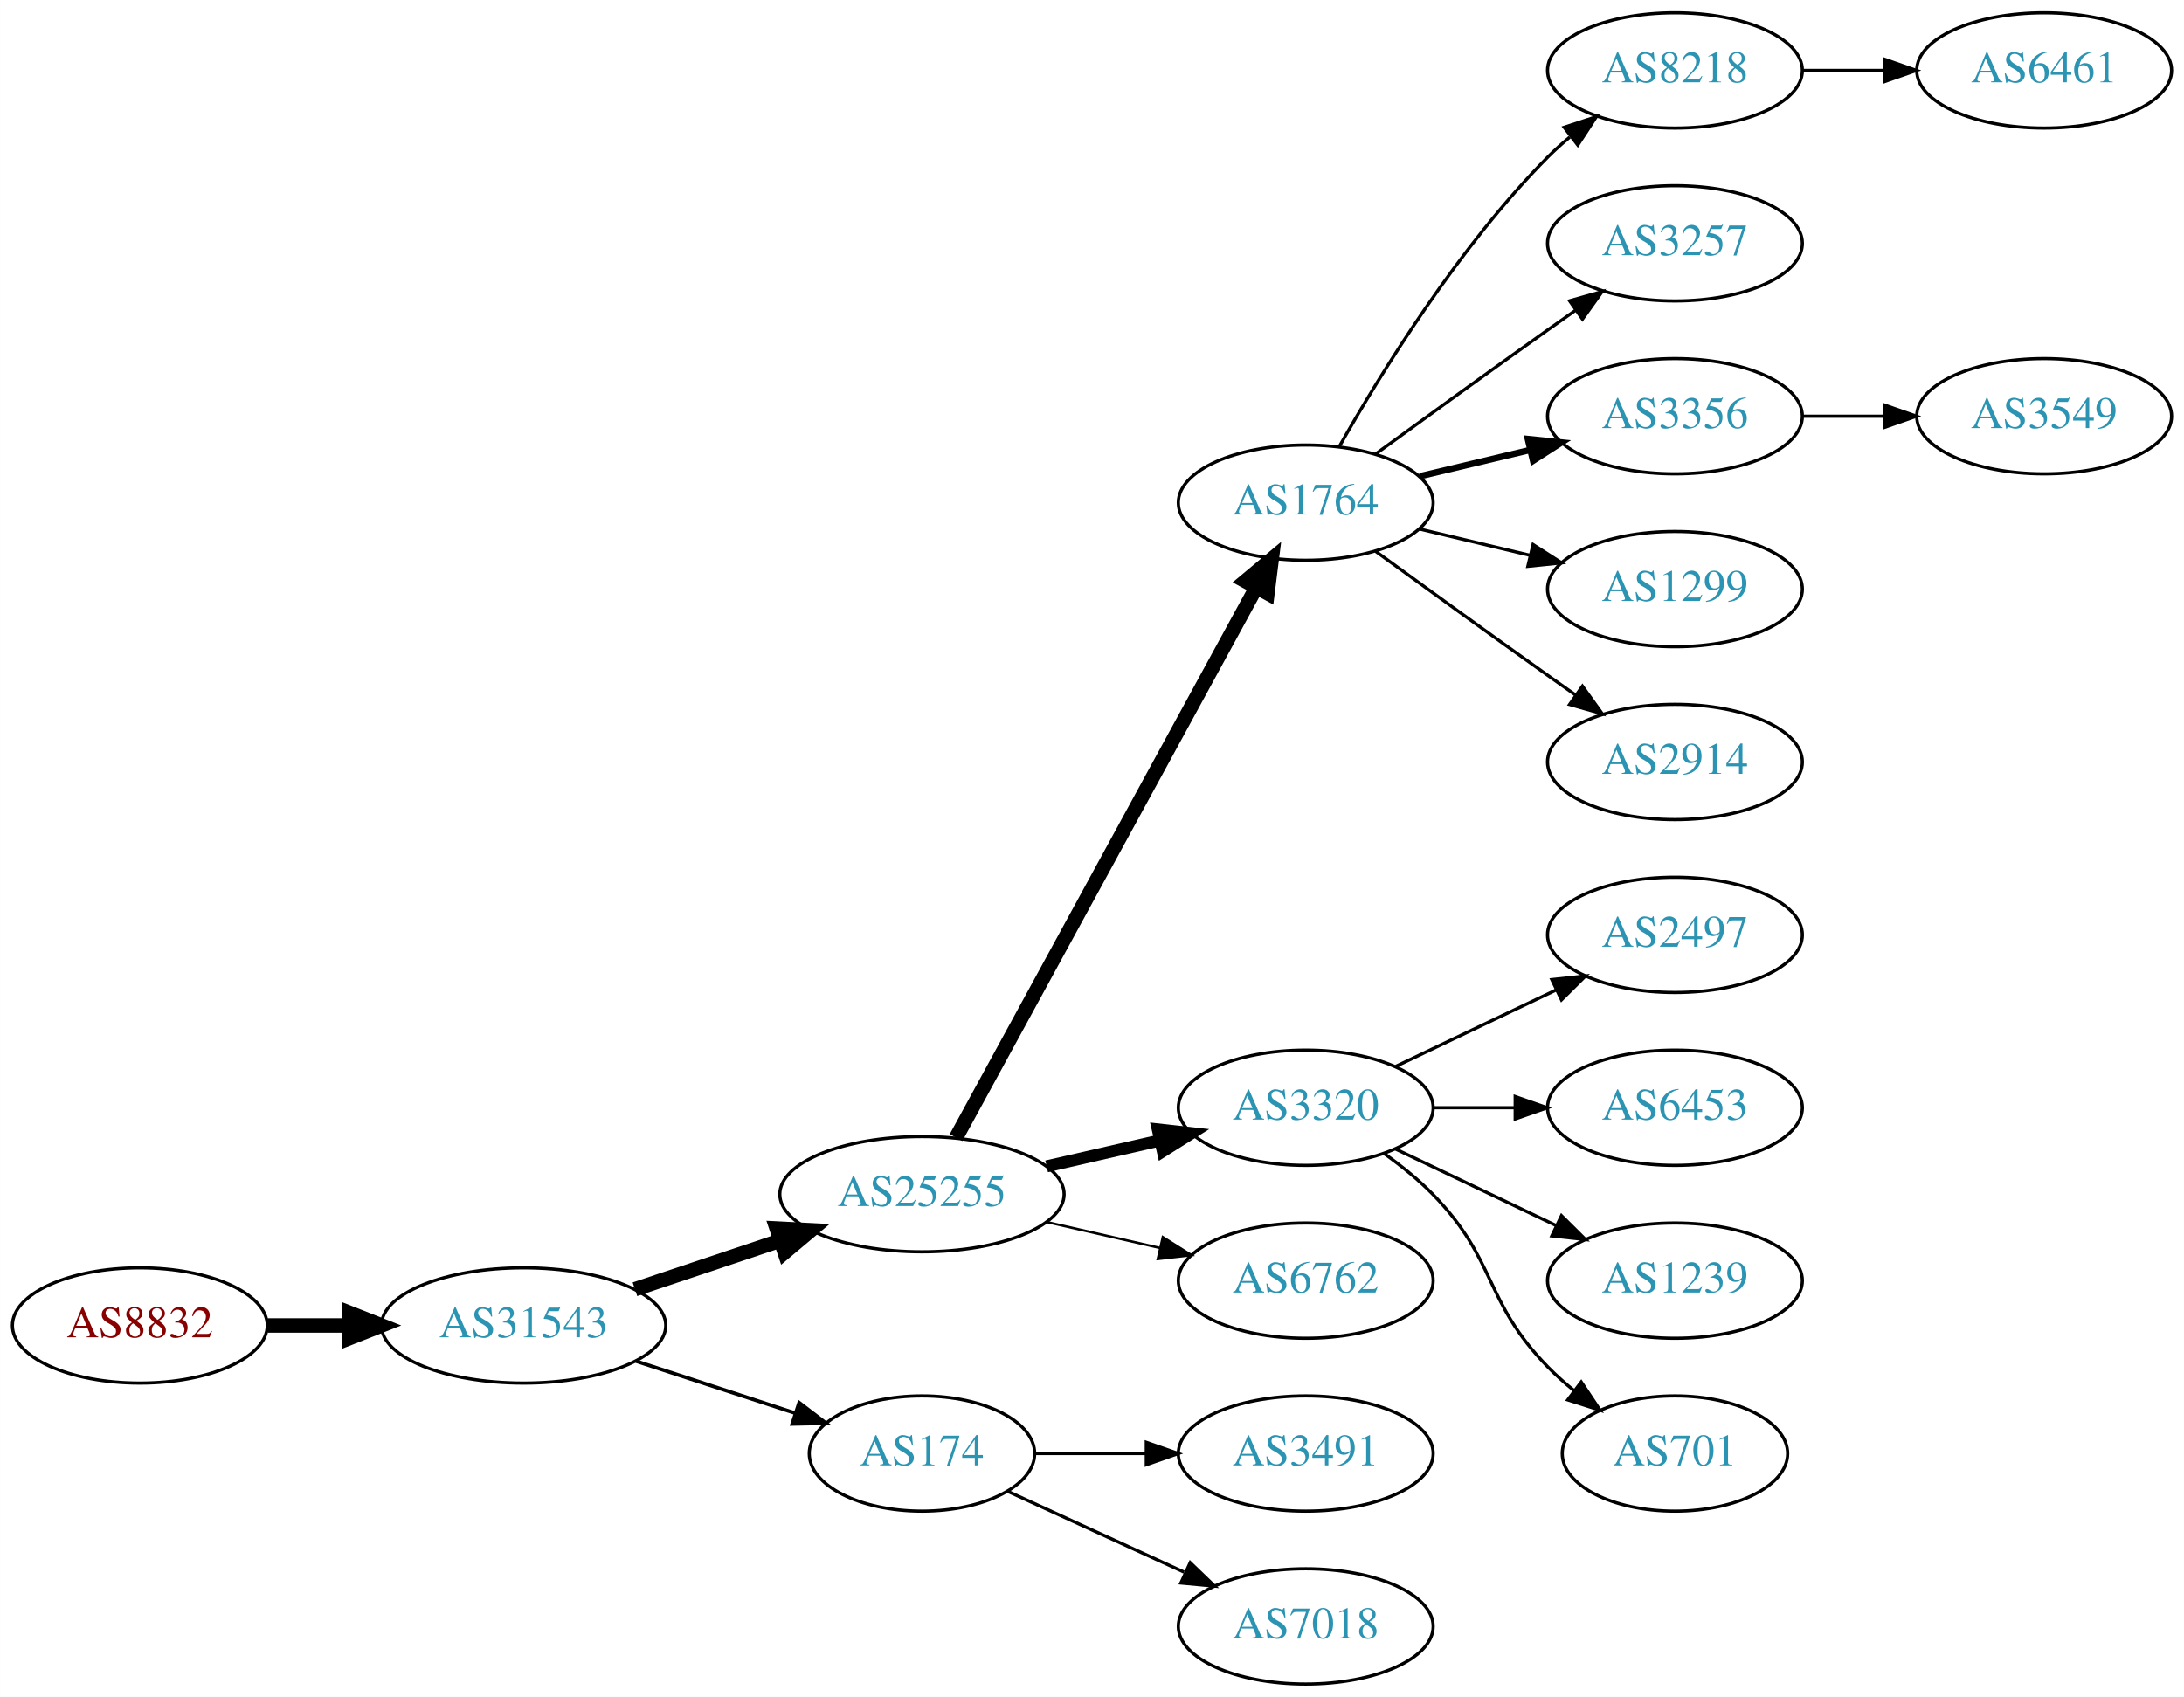
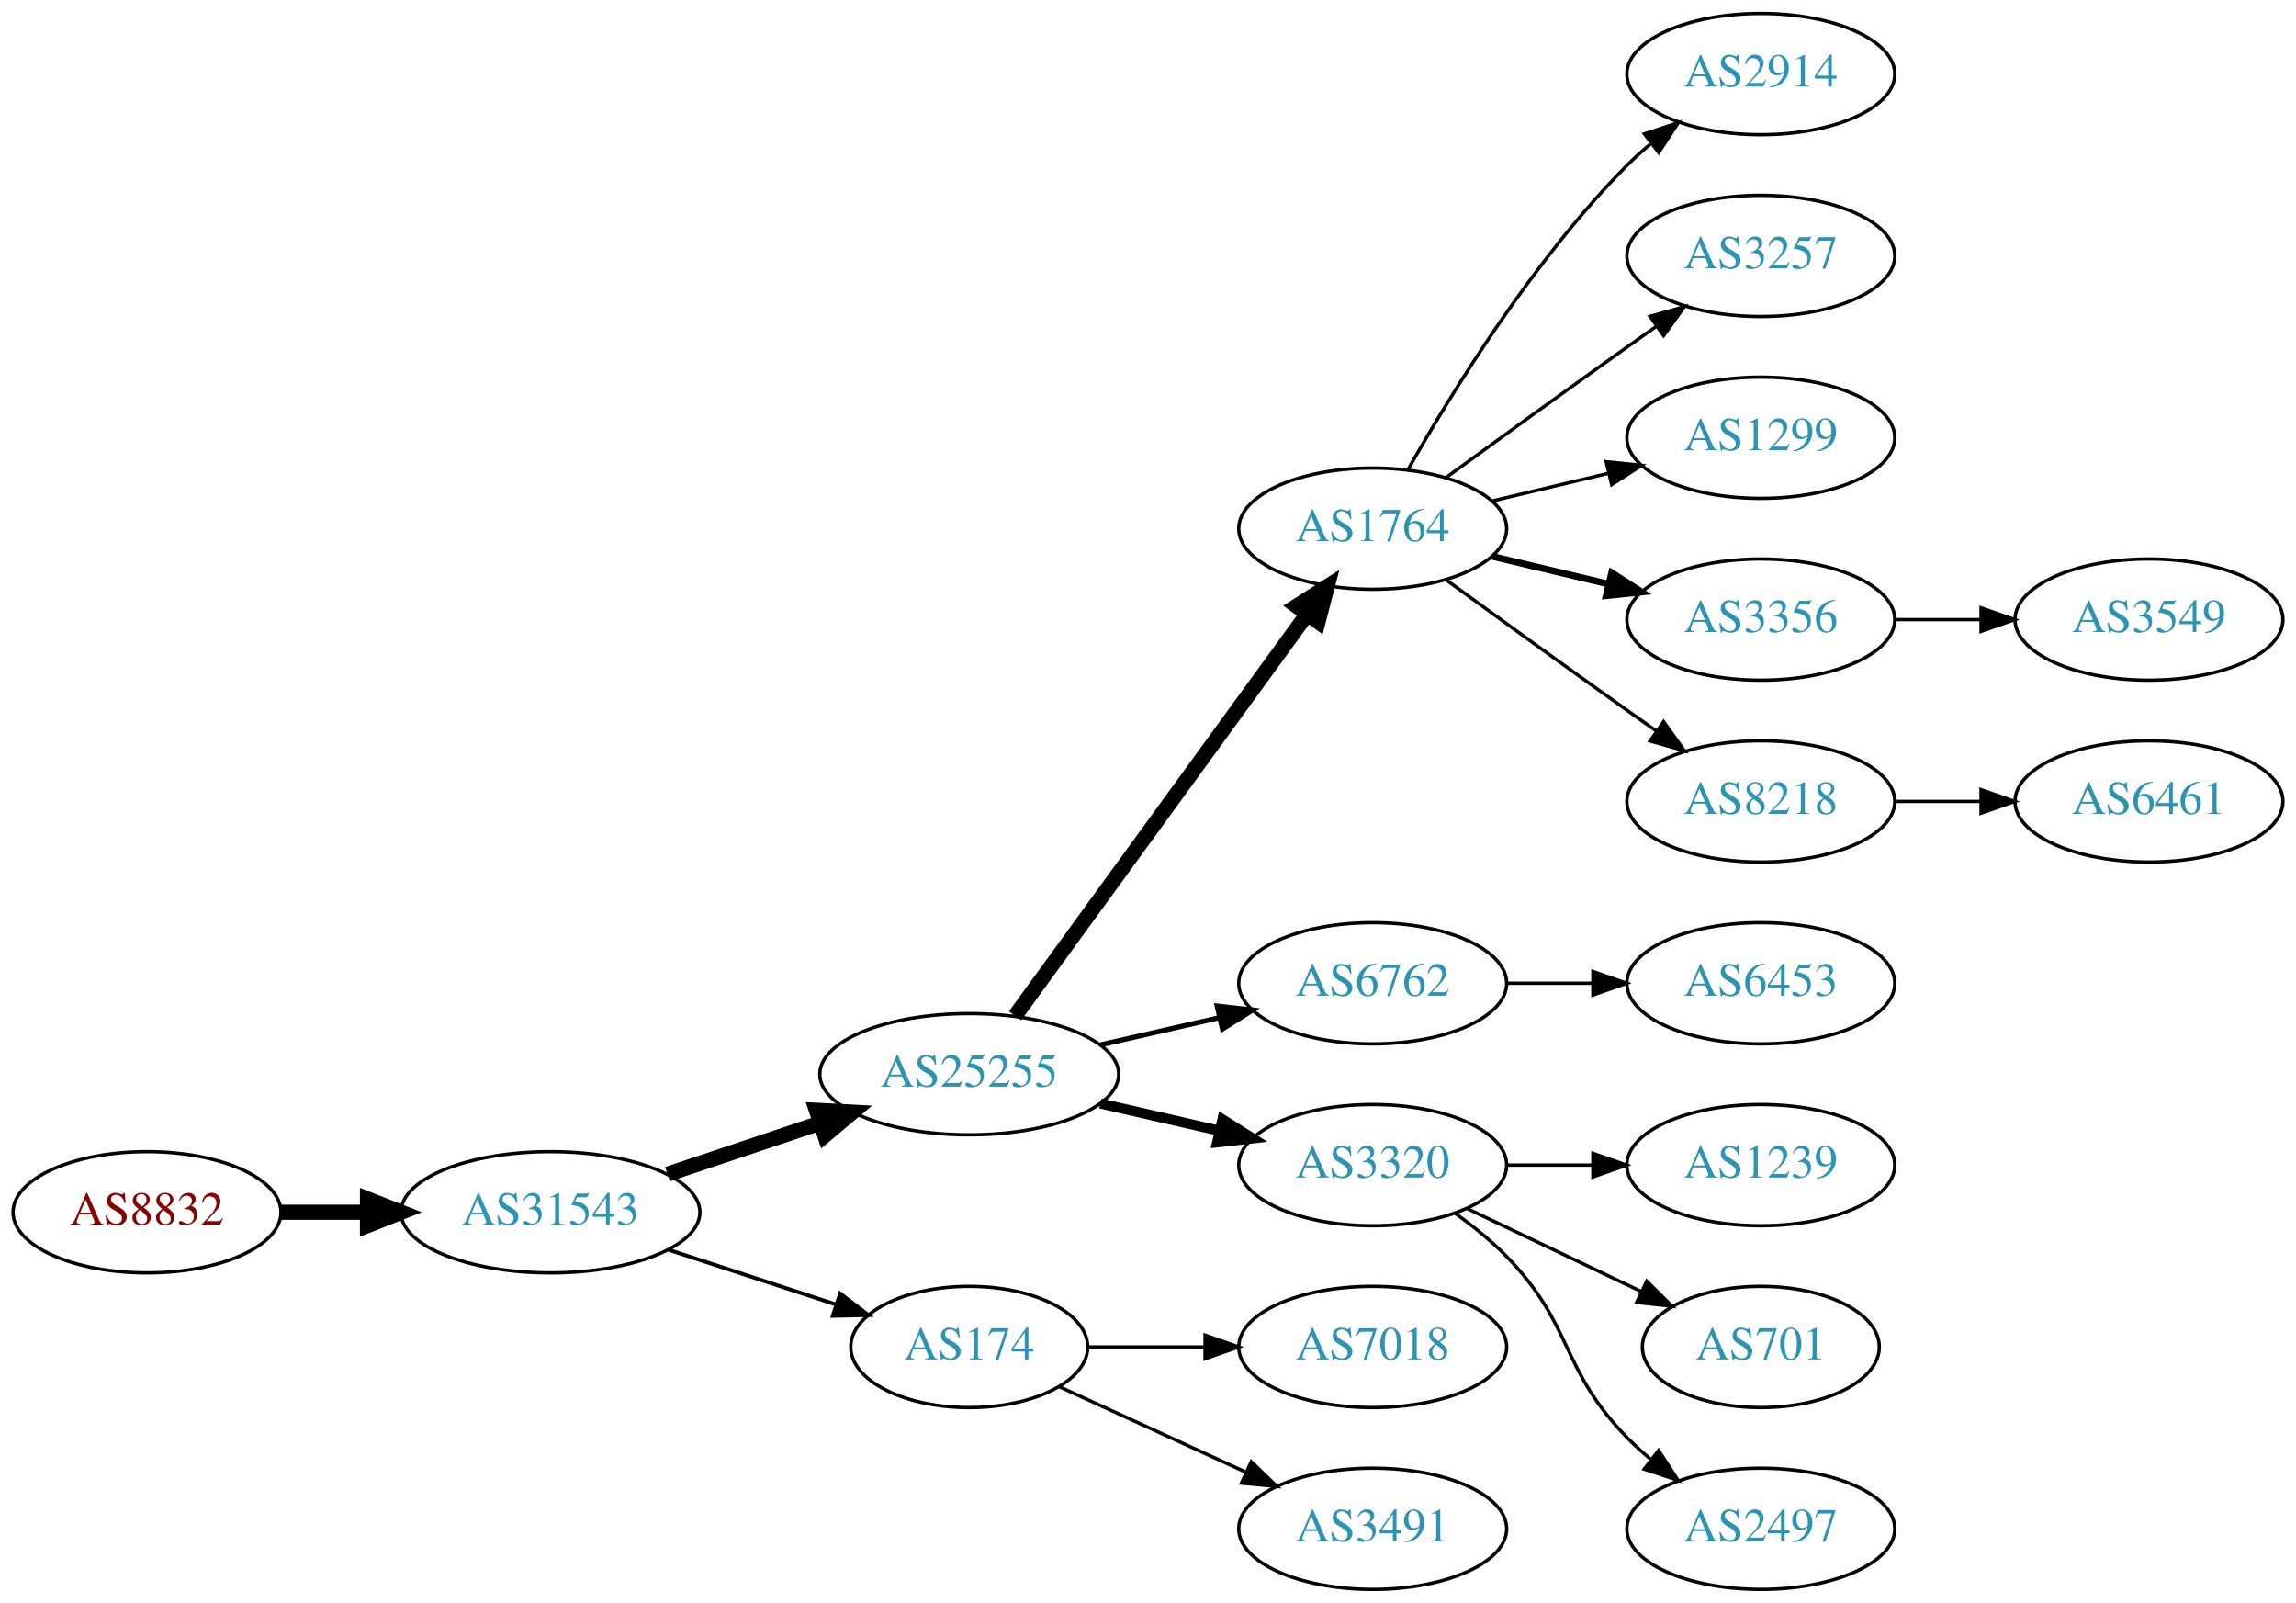
- <svg xmlns="http://www.w3.org/2000/svg" xmlns:xlink="http://www.w3.org/1999/xlink" width="682pt" height="530pt" viewBox="0.00 0.00 681.96 530.00">
-   <g id="graph0" class="graph" transform="scale(1 1) rotate(0) translate(4 526)">
-     <polygon fill="white" stroke="none" points="-4,4 -4,-526 677.956,-526 677.956,4 -4,4" />
+ <svg xmlns="http://www.w3.org/2000/svg" xmlns:xlink="http://www.w3.org/1999/xlink" width="682pt" height="476pt" viewBox="0.00 0.00 681.96 476.00">
+   <g id="graph0" class="graph" transform="scale(1 1) rotate(0) translate(4 472)">
+     <polygon fill="white" stroke="none" points="-4,4 -4,-472 677.956,-472 677.956,4 -4,4" />
    <g id="node1" class="node">
      <g id="a_node1">
        <a xlink:href="/asn/8832" xlink:title="AS8832 ~ Netvoice Data Security GmbH [AT]">
          <ellipse fill="#ffffff" stroke="black" cx="39.647" cy="-112" rx="39.794" ry="18" />
          <text text-anchor="middle" x="39.647" y="-108.3" font-family="Times,serif" font-size="14.00" fill="#880000">AS8832</text>
        </a>
      </g>
    </g>
    <g id="node2" class="node">
      <g id="a_node2">
        <a xlink:href="/asn/31543" xlink:title="AS31543 ~ myNET gmbh [AT]">
          <ellipse fill="#ffffff" stroke="black" cx="159.489" cy="-112" rx="44.393" ry="18" />
          <text text-anchor="middle" x="159.489" y="-108.3" font-family="Times,serif" font-size="14.00" fill="#2c94b3">AS31543</text>
        </a>
      </g>
    </g>
    <g id="edge1" class="edge">
      <path fill="none" stroke="black" stroke-width="4.5" d="M79.559,-112C87.662,-112 96.337,-112 104.863,-112" />
      <polygon fill="black" stroke="black" stroke-width="4.5" points="105.141,-115.938 115.141,-112 105.141,-108.063 105.141,-115.938" />
    </g>
    <g id="node3" class="node">
      <g id="a_node3">
        <a xlink:href="/asn/25255" xlink:title="AS25255 ~ ==&gt; TELE2 AUSTRIA &lt;== [AT]">
          <ellipse fill="#ffffff" stroke="black" cx="283.881" cy="-153" rx="44.393" ry="18" />
          <text text-anchor="middle" x="283.881" y="-149.3" font-family="Times,serif" font-size="14.00" fill="#2c94b3">AS25255</text>
        </a>
      </g>
    </g>
    <g id="edge2" class="edge">
      <path fill="none" stroke="black" stroke-width="4.5" d="M194.257,-123.312C208.304,-128.017 224.781,-133.537 239.692,-138.532" />
      <polygon fill="black" stroke="black" stroke-width="4.5" points="238.49,-142.282 249.223,-141.725 240.992,-134.815 238.49,-142.282" />
    </g>
    <g id="node4" class="node">
      <g id="a_node4">
        <a xlink:href="/asn/174" xlink:title="AS174 ~ Cogent Communications [US]">
          <ellipse fill="#ffffff" stroke="black" cx="283.881" cy="-72" rx="35.194" ry="18" />
          <text text-anchor="middle" x="283.881" y="-68.3" font-family="Times,serif" font-size="14.00" fill="#2c94b3">AS174</text>
        </a>
      </g>
    </g>
    <g id="edge3" class="edge">
      <path fill="none" stroke="black" stroke-width="1.125" d="M194.582,-100.858C210.046,-95.804 228.403,-89.804 244.363,-84.588" />
      <polygon fill="black" stroke="black" stroke-width="1.125" points="245.526,-87.891 253.944,-81.457 243.351,-81.237 245.526,-87.891" />
    </g>
    <g id="node5" class="node">
      <g id="a_node5">
        <a xlink:href="/asn/1764" xlink:title="AS1764 ~ NEXTLAYER-AS [AT]">
-           <ellipse fill="#ffffff" stroke="black" cx="403.724" cy="-369" rx="39.794" ry="18" />
-           <text text-anchor="middle" x="403.724" y="-365.3" font-family="Times,serif" font-size="14.00" fill="#2c94b3">AS1764</text>
+           <ellipse fill="#ffffff" stroke="black" cx="403.724" cy="-315" rx="39.794" ry="18" />
+           <text text-anchor="middle" x="403.724" y="-311.3" font-family="Times,serif" font-size="14.00" fill="#2c94b3">AS1764</text>
        </a>
      </g>
    </g>
    <g id="edge4" class="edge">
-       <path fill="none" stroke="black" stroke-width="4.5" d="M294.525,-170.676C315.206,-208.584 363.919,-297.873 388.298,-342.559" />
-       <polygon fill="black" stroke="black" stroke-width="4.5" points="384.866,-344.49 393.112,-351.383 391.779,-340.718 384.866,-344.49" />
+       <path fill="none" stroke="black" stroke-width="4.5" d="M297.492,-170.337C318.313,-198.96 359.975,-256.233 384.164,-289.486" />
+       <polygon fill="black" stroke="black" stroke-width="4.5" points="381.136,-292.017 390.203,-297.788 387.505,-287.385 381.136,-292.017" />
    </g>
    <g id="node6" class="node">
      <g id="a_node6">
-         <a xlink:href="/asn/3320" xlink:title="AS3320 ~ DTAG [DE]">
+         <a xlink:href="/asn/6762" xlink:title="AS6762 ~ TELECOM ITALIA SPARKLE S.p.A. [IT]">
          <ellipse fill="#ffffff" stroke="black" cx="403.724" cy="-180" rx="39.794" ry="18" />
-           <text text-anchor="middle" x="403.724" y="-176.3" font-family="Times,serif" font-size="14.00" fill="#2c94b3">AS3320</text>
+           <text text-anchor="middle" x="403.724" y="-176.3" font-family="Times,serif" font-size="14.00" fill="#2c94b3">AS6762</text>
        </a>
      </g>
    </g>
    <g id="edge5" class="edge">
-       <path fill="none" stroke="black" stroke-width="3.75" d="M322.816,-161.692C334.057,-164.267 346.469,-167.111 358.092,-169.774" />
-       <polygon fill="black" stroke="black" stroke-width="3.75" points="357.525,-173.235 368.054,-172.057 359.088,-166.412 357.525,-173.235" />
+       <path fill="none" stroke="black" stroke-width="1.5" d="M322.816,-161.692C334.057,-164.267 346.469,-167.111 358.092,-169.774" />
+       <polygon fill="black" stroke="black" stroke-width="1.5" points="357.525,-173.235 368.054,-172.057 359.088,-166.412 357.525,-173.235" />
    </g>
    <g id="node7" class="node">
      <g id="a_node7">
-         <a xlink:href="/asn/6762" xlink:title="AS6762 ~ TELECOM ITALIA SPARKLE S.p.A. [IT]">
+         <a xlink:href="/asn/3320" xlink:title="AS3320 ~ DTAG [DE]">
          <ellipse fill="#ffffff" stroke="black" cx="403.724" cy="-126" rx="39.794" ry="18" />
-           <text text-anchor="middle" x="403.724" y="-122.3" font-family="Times,serif" font-size="14.00" fill="#2c94b3">AS6762</text>
+           <text text-anchor="middle" x="403.724" y="-122.3" font-family="Times,serif" font-size="14.00" fill="#2c94b3">AS3320</text>
        </a>
      </g>
    </g>
    <g id="edge6" class="edge">
-       <path fill="none" stroke="black" stroke-width="0.75" d="M322.816,-144.308C334.057,-141.733 346.469,-138.889 358.092,-136.226" />
-       <polygon fill="black" stroke="black" stroke-width="0.75" points="359.088,-139.588 368.054,-133.943 357.525,-132.765 359.088,-139.588" />
-     </g>
-     <g id="node18" class="node">
-       <g id="a_node18">
-         <a xlink:href="/asn/3491" xlink:title="AS3491 ~ PCCW Global, Inc. [US]">
+       <path fill="none" stroke="black" stroke-width="3" d="M322.816,-144.308C334.057,-141.733 346.469,-138.889 358.092,-136.226" />
+       <polygon fill="black" stroke="black" stroke-width="3" points="359.088,-139.588 368.054,-133.943 357.525,-132.765 359.088,-139.588" />
+     </g>
+     <g id="node16" class="node">
+       <g id="a_node16">
+         <a xlink:href="/asn/7018" xlink:title="AS7018 ~ AT&amp;T Services, Inc. [US]">
          <ellipse fill="#ffffff" stroke="black" cx="403.724" cy="-72" rx="39.794" ry="18" />
-           <text text-anchor="middle" x="403.724" y="-68.3" font-family="Times,serif" font-size="14.00" fill="#2c94b3">AS3491</text>
-         </a>
-       </g>
-     </g>
-     <g id="edge17" class="edge">
+           <text text-anchor="middle" x="403.724" y="-68.3" font-family="Times,serif" font-size="14.00" fill="#2c94b3">AS7018</text>
+         </a>
+       </g>
+     </g>
+     <g id="edge15" class="edge">
      <path fill="none" stroke="black" d="M319.283,-72C330.107,-72 342.275,-72 353.901,-72" />
      <polygon fill="black" stroke="black" points="353.932,-75.5 363.932,-72 353.932,-68.5 353.932,-75.5" />
    </g>
-     <g id="node19" class="node">
-       <g id="a_node19">
-         <a xlink:href="/asn/7018" xlink:title="AS7018 ~ AT&amp;T Services, Inc. [US]">
+     <g id="node17" class="node">
+       <g id="a_node17">
+         <a xlink:href="/asn/3491" xlink:title="AS3491 ~ PCCW Global, Inc. [US]">
          <ellipse fill="#ffffff" stroke="black" cx="403.724" cy="-18" rx="39.794" ry="18" />
-           <text text-anchor="middle" x="403.724" y="-14.3" font-family="Times,serif" font-size="14.00" fill="#2c94b3">AS7018</text>
-         </a>
-       </g>
-     </g>
-     <g id="edge18" class="edge">
+           <text text-anchor="middle" x="403.724" y="-14.3" font-family="Times,serif" font-size="14.00" fill="#2c94b3">AS3491</text>
+         </a>
+       </g>
+     </g>
+     <g id="edge16" class="edge">
      <path fill="none" stroke="black" d="M310.742,-60.15C326.863,-52.762 347.865,-43.138 365.73,-34.952" />
      <polygon fill="black" stroke="black" points="367.649,-37.923 375.282,-30.575 364.733,-31.559 367.649,-37.923" />
    </g>
    <g id="node8" class="node">
      <g id="a_node8">
-         <a xlink:href="/asn/8218" xlink:title="AS8218 ~ legacy Neotelecoms [FR]">
-           <ellipse fill="#ffffff" stroke="black" cx="519.017" cy="-504" rx="39.794" ry="18" />
-           <text text-anchor="middle" x="519.017" y="-500.3" font-family="Times,serif" font-size="14.00" fill="#2c94b3">AS8218</text>
+         <a xlink:href="/asn/2914" xlink:title="AS2914 ~ NTT America, Inc. [US]">
+           <ellipse fill="#ffffff" stroke="black" cx="519.017" cy="-450" rx="39.794" ry="18" />
+           <text text-anchor="middle" x="519.017" y="-446.3" font-family="Times,serif" font-size="14.00" fill="#2c94b3">AS2914</text>
        </a>
      </g>
    </g>
    <g id="edge7" class="edge">
-       <path fill="none" stroke="black" d="M414.184,-386.49C426.965,-409.096 451.398,-448.886 479.37,-477 481.481,-479.121 483.777,-481.188 486.163,-483.171" />
-       <polygon fill="black" stroke="black" points="484.415,-486.242 494.478,-489.556 488.678,-480.69 484.415,-486.242" />
+       <path fill="none" stroke="black" d="M414.184,-332.49C426.965,-355.096 451.398,-394.886 479.37,-423 481.481,-425.121 483.777,-427.188 486.163,-429.171" />
+       <polygon fill="black" stroke="black" points="484.415,-432.242 494.478,-435.556 488.678,-426.69 484.415,-432.242" />
    </g>
    <g id="node9" class="node">
      <g id="a_node9">
        <a xlink:href="/asn/3257" xlink:title="AS3257 ~ GTT [DE]">
-           <ellipse fill="#ffffff" stroke="black" cx="519.017" cy="-450" rx="39.794" ry="18" />
-           <text text-anchor="middle" x="519.017" y="-446.3" font-family="Times,serif" font-size="14.00" fill="#2c94b3">AS3257</text>
+           <ellipse fill="#ffffff" stroke="black" cx="519.017" cy="-396" rx="39.794" ry="18" />
+           <text text-anchor="middle" x="519.017" y="-392.3" font-family="Times,serif" font-size="14.00" fill="#2c94b3">AS3257</text>
        </a>
      </g>
    </g>
    <g id="edge8" class="edge">
-       <path fill="none" stroke="black" d="M425.572,-384.222C440.506,-395.091 461.12,-410.025 479.37,-423 482.191,-425.005 485.134,-427.085 488.082,-429.159" />
-       <polygon fill="black" stroke="black" points="486.109,-432.05 496.306,-434.926 490.128,-426.319 486.109,-432.05" />
+       <path fill="none" stroke="black" d="M425.572,-330.222C440.506,-341.091 461.12,-356.025 479.37,-369 482.191,-371.005 485.134,-373.085 488.082,-375.159" />
+       <polygon fill="black" stroke="black" points="486.109,-378.05 496.306,-380.926 490.128,-372.319 486.109,-378.05" />
    </g>
    <g id="node10" class="node">
      <g id="a_node10">
-         <a xlink:href="/asn/3356" xlink:title="AS3356 ~ Level 3 Parent, LLC [US]">
-           <ellipse fill="#ffffff" stroke="black" cx="519.017" cy="-396" rx="39.794" ry="18" />
-           <text text-anchor="middle" x="519.017" y="-392.3" font-family="Times,serif" font-size="14.00" fill="#2c94b3">AS3356</text>
-         </a>
-       </g>
-     </g>
-     <g id="edge9" class="edge">
-       <path fill="none" stroke="black" stroke-width="2" d="M439.331,-377.248C450.202,-379.838 462.357,-382.735 473.799,-385.462" />
-       <polygon fill="black" stroke="black" stroke-width="2" points="473.082,-388.889 483.621,-387.803 474.705,-382.08 473.082,-388.889" />
-     </g>
-     <g id="node11" class="node">
-       <g id="a_node11">
        <a xlink:href="/asn/1299" xlink:title="AS1299 ~ Telia Carrier [EU]">
          <ellipse fill="#ffffff" stroke="black" cx="519.017" cy="-342" rx="39.794" ry="18" />
          <text text-anchor="middle" x="519.017" y="-338.3" font-family="Times,serif" font-size="14.00" fill="#2c94b3">AS1299</text>
        </a>
      </g>
    </g>
+     <g id="edge9" class="edge">
+       <path fill="none" stroke="black" d="M439.331,-323.248C450.202,-325.838 462.357,-328.735 473.799,-331.462" />
+       <polygon fill="black" stroke="black" points="473.082,-334.889 483.621,-333.803 474.705,-328.08 473.082,-334.889" />
+     </g>
+     <g id="node11" class="node">
+       <g id="a_node11">
+         <a xlink:href="/asn/3356" xlink:title="AS3356 ~ Level 3 Parent, LLC [US]">
+           <ellipse fill="#ffffff" stroke="black" cx="519.017" cy="-288" rx="39.794" ry="18" />
+           <text text-anchor="middle" x="519.017" y="-284.3" font-family="Times,serif" font-size="14.00" fill="#2c94b3">AS3356</text>
+         </a>
+       </g>
+     </g>
    <g id="edge10" class="edge">
-       <path fill="none" stroke="black" d="M439.331,-360.752C450.202,-358.162 462.357,-355.265 473.799,-352.538" />
-       <polygon fill="black" stroke="black" points="474.705,-355.92 483.621,-350.197 473.082,-349.111 474.705,-355.92" />
+       <path fill="none" stroke="black" stroke-width="2" d="M439.331,-306.752C450.202,-304.162 462.357,-301.265 473.799,-298.538" />
+       <polygon fill="black" stroke="black" stroke-width="2" points="474.705,-301.92 483.621,-296.197 473.082,-295.111 474.705,-301.92" />
    </g>
    <g id="node12" class="node">
      <g id="a_node12">
-         <a xlink:href="/asn/2914" xlink:title="AS2914 ~ NTT America, Inc. [US]">
-           <ellipse fill="#ffffff" stroke="black" cx="519.017" cy="-288" rx="39.794" ry="18" />
-           <text text-anchor="middle" x="519.017" y="-284.3" font-family="Times,serif" font-size="14.00" fill="#2c94b3">AS2914</text>
+         <a xlink:href="/asn/8218" xlink:title="AS8218 ~ legacy Neotelecoms [FR]">
+           <ellipse fill="#ffffff" stroke="black" cx="519.017" cy="-234" rx="39.794" ry="18" />
+           <text text-anchor="middle" x="519.017" y="-230.3" font-family="Times,serif" font-size="14.00" fill="#2c94b3">AS8218</text>
        </a>
      </g>
    </g>
    <g id="edge11" class="edge">
-       <path fill="none" stroke="black" d="M425.572,-353.778C440.506,-342.909 461.12,-327.975 479.37,-315 482.191,-312.995 485.134,-310.915 488.082,-308.841" />
-       <polygon fill="black" stroke="black" points="490.128,-311.681 496.306,-303.074 486.109,-305.95 490.128,-311.681" />
-     </g>
-     <g id="node14" class="node">
-       <g id="a_node14">
-         <a xlink:href="/asn/2497" xlink:title="AS2497 ~ Internet Initiative Japan Inc. [JP]">
-           <ellipse fill="#ffffff" stroke="black" cx="519.017" cy="-234" rx="39.794" ry="18" />
-           <text text-anchor="middle" x="519.017" y="-230.3" font-family="Times,serif" font-size="14.00" fill="#2c94b3">AS2497</text>
-         </a>
-       </g>
-     </g>
-     <g id="edge13" class="edge">
-       <path fill="none" stroke="black" d="M431.86,-192.934C446.854,-200.081 465.675,-209.052 481.898,-216.785" />
-       <polygon fill="black" stroke="black" points="480.569,-220.028 491.102,-221.171 483.581,-213.709 480.569,-220.028" />
-     </g>
-     <g id="node15" class="node">
-       <g id="a_node15">
+       <path fill="none" stroke="black" d="M425.572,-299.778C440.506,-288.909 461.12,-273.975 479.37,-261 482.191,-258.995 485.134,-256.915 488.082,-254.841" />
+       <polygon fill="black" stroke="black" points="490.128,-257.681 496.306,-249.074 486.109,-251.95 490.128,-257.681" />
+     </g>
+     <g id="node19" class="node">
+       <g id="a_node19">
        <a xlink:href="/asn/6453" xlink:title="AS6453 ~ TATA COMMUNICATIONS (AMERICA) INC [US]">
          <ellipse fill="#ffffff" stroke="black" cx="519.017" cy="-180" rx="39.794" ry="18" />
          <text text-anchor="middle" x="519.017" y="-176.3" font-family="Times,serif" font-size="14.00" fill="#2c94b3">AS6453</text>
        </a>
      </g>
    </g>
-     <g id="edge14" class="edge">
+     <g id="edge18" class="edge">
      <path fill="none" stroke="black" d="M443.396,-180C451.599,-180 460.363,-180 468.895,-180" />
      <polygon fill="black" stroke="black" points="469.134,-183.5 479.134,-180 469.134,-176.5 469.134,-183.5" />
    </g>
-     <g id="node16" class="node">
-       <g id="a_node16">
+     <g id="node13" class="node">
+       <g id="a_node13">
        <a xlink:href="/asn/1239" xlink:title="AS1239 ~ Sprint [US]">
          <ellipse fill="#ffffff" stroke="black" cx="519.017" cy="-126" rx="39.794" ry="18" />
          <text text-anchor="middle" x="519.017" y="-122.3" font-family="Times,serif" font-size="14.00" fill="#2c94b3">AS1239</text>
        </a>
      </g>
    </g>
-     <g id="edge15" class="edge">
-       <path fill="none" stroke="black" d="M431.86,-167.066C446.854,-159.919 465.675,-150.948 481.898,-143.215" />
-       <polygon fill="black" stroke="black" points="483.581,-146.291 491.102,-138.829 480.569,-139.972 483.581,-146.291" />
-     </g>
-     <g id="node17" class="node">
-       <g id="a_node17">
+     <g id="edge12" class="edge">
+       <path fill="none" stroke="black" d="M443.396,-126C451.599,-126 460.363,-126 468.895,-126" />
+       <polygon fill="black" stroke="black" points="469.134,-129.5 479.134,-126 469.134,-122.5 469.134,-129.5" />
+     </g>
+     <g id="node14" class="node">
+       <g id="a_node14">
        <a xlink:href="/asn/701" xlink:title="AS701 ~ UUNET [US]">
          <ellipse fill="#ffffff" stroke="black" cx="519.017" cy="-72" rx="35.194" ry="18" />
          <text text-anchor="middle" x="519.017" y="-68.3" font-family="Times,serif" font-size="14.00" fill="#2c94b3">AS701</text>
        </a>
      </g>
    </g>
-     <g id="edge16" class="edge">
-       <path fill="none" stroke="black" d="M428.318,-165.611C433.574,-161.852 438.906,-157.563 443.37,-153 463.543,-132.383 459.198,-119.617 479.37,-99 481.849,-96.466 484.596,-94.017 487.448,-91.696" />
-       <polygon fill="black" stroke="black" points="489.751,-94.343 495.634,-85.532 485.54,-88.752 489.751,-94.343" />
-     </g>
-     <g id="node13" class="node">
-       <g id="a_node13">
-         <a xlink:href="/asn/6461" xlink:title="AS6461 ~ Zayo Bandwidth [US]">
-           <ellipse fill="#ffffff" stroke="black" cx="634.31" cy="-504" rx="39.794" ry="18" />
-           <text text-anchor="middle" x="634.31" y="-500.3" font-family="Times,serif" font-size="14.00" fill="#2c94b3">AS6461</text>
-         </a>
-       </g>
-     </g>
-     <g id="edge12" class="edge">
-       <path fill="none" stroke="black" d="M558.689,-504C566.892,-504 575.656,-504 584.188,-504" />
-       <polygon fill="black" stroke="black" points="584.427,-507.5 594.427,-504 584.427,-500.5 584.427,-507.5" />
+     <g id="edge13" class="edge">
+       <path fill="none" stroke="black" d="M431.86,-113.066C447.292,-105.71 466.778,-96.423 483.313,-88.541" />
+       <polygon fill="black" stroke="black" points="485.133,-91.551 492.654,-84.089 482.121,-85.232 485.133,-91.551" />
+     </g>
+     <g id="node15" class="node">
+       <g id="a_node15">
+         <a xlink:href="/asn/2497" xlink:title="AS2497 ~ Internet Initiative Japan Inc. [JP]">
+           <ellipse fill="#ffffff" stroke="black" cx="519.017" cy="-18" rx="39.794" ry="18" />
+           <text text-anchor="middle" x="519.017" y="-14.3" font-family="Times,serif" font-size="14.00" fill="#2c94b3">AS2497</text>
+         </a>
+       </g>
+     </g>
+     <g id="edge14" class="edge">
+       <path fill="none" stroke="black" d="M428.318,-111.611C433.574,-107.852 438.906,-103.563 443.37,-99 463.543,-78.383 459.198,-65.617 479.37,-45 481.463,-42.861 483.746,-40.782 486.123,-38.79" />
+       <polygon fill="black" stroke="black" points="488.641,-41.268 494.423,-32.389 484.367,-35.725 488.641,-41.268" />
+     </g>
+     <g id="node18" class="node">
+       <g id="a_node18">
+         <a xlink:href="/asn/3549" xlink:title="AS3549 ~ Level 3 Parent, LLC [US]">
+           <ellipse fill="#ffffff" stroke="black" cx="634.31" cy="-288" rx="39.794" ry="18" />
+           <text text-anchor="middle" x="634.31" y="-284.3" font-family="Times,serif" font-size="14.00" fill="#2c94b3">AS3549</text>
+         </a>
+       </g>
+     </g>
+     <g id="edge17" class="edge">
+       <path fill="none" stroke="black" d="M558.689,-288C566.892,-288 575.656,-288 584.188,-288" />
+       <polygon fill="black" stroke="black" points="584.427,-291.5 594.427,-288 584.427,-284.5 584.427,-291.5" />
    </g>
    <g id="node20" class="node">
      <g id="a_node20">
-         <a xlink:href="/asn/3549" xlink:title="AS3549 ~ Level 3 Parent, LLC [US]">
-           <ellipse fill="#ffffff" stroke="black" cx="634.31" cy="-396" rx="39.794" ry="18" />
-           <text text-anchor="middle" x="634.31" y="-392.3" font-family="Times,serif" font-size="14.00" fill="#2c94b3">AS3549</text>
+         <a xlink:href="/asn/6461" xlink:title="AS6461 ~ Zayo Bandwidth [US]">
+           <ellipse fill="#ffffff" stroke="black" cx="634.31" cy="-234" rx="39.794" ry="18" />
+           <text text-anchor="middle" x="634.31" y="-230.3" font-family="Times,serif" font-size="14.00" fill="#2c94b3">AS6461</text>
        </a>
      </g>
    </g>
    <g id="edge19" class="edge">
-       <path fill="none" stroke="black" d="M558.689,-396C566.892,-396 575.656,-396 584.188,-396" />
-       <polygon fill="black" stroke="black" points="584.427,-399.5 594.427,-396 584.427,-392.5 584.427,-399.5" />
+       <path fill="none" stroke="black" d="M558.689,-234C566.892,-234 575.656,-234 584.188,-234" />
+       <polygon fill="black" stroke="black" points="584.427,-237.5 594.427,-234 584.427,-230.5 584.427,-237.5" />
    </g>
  </g>
</svg>
